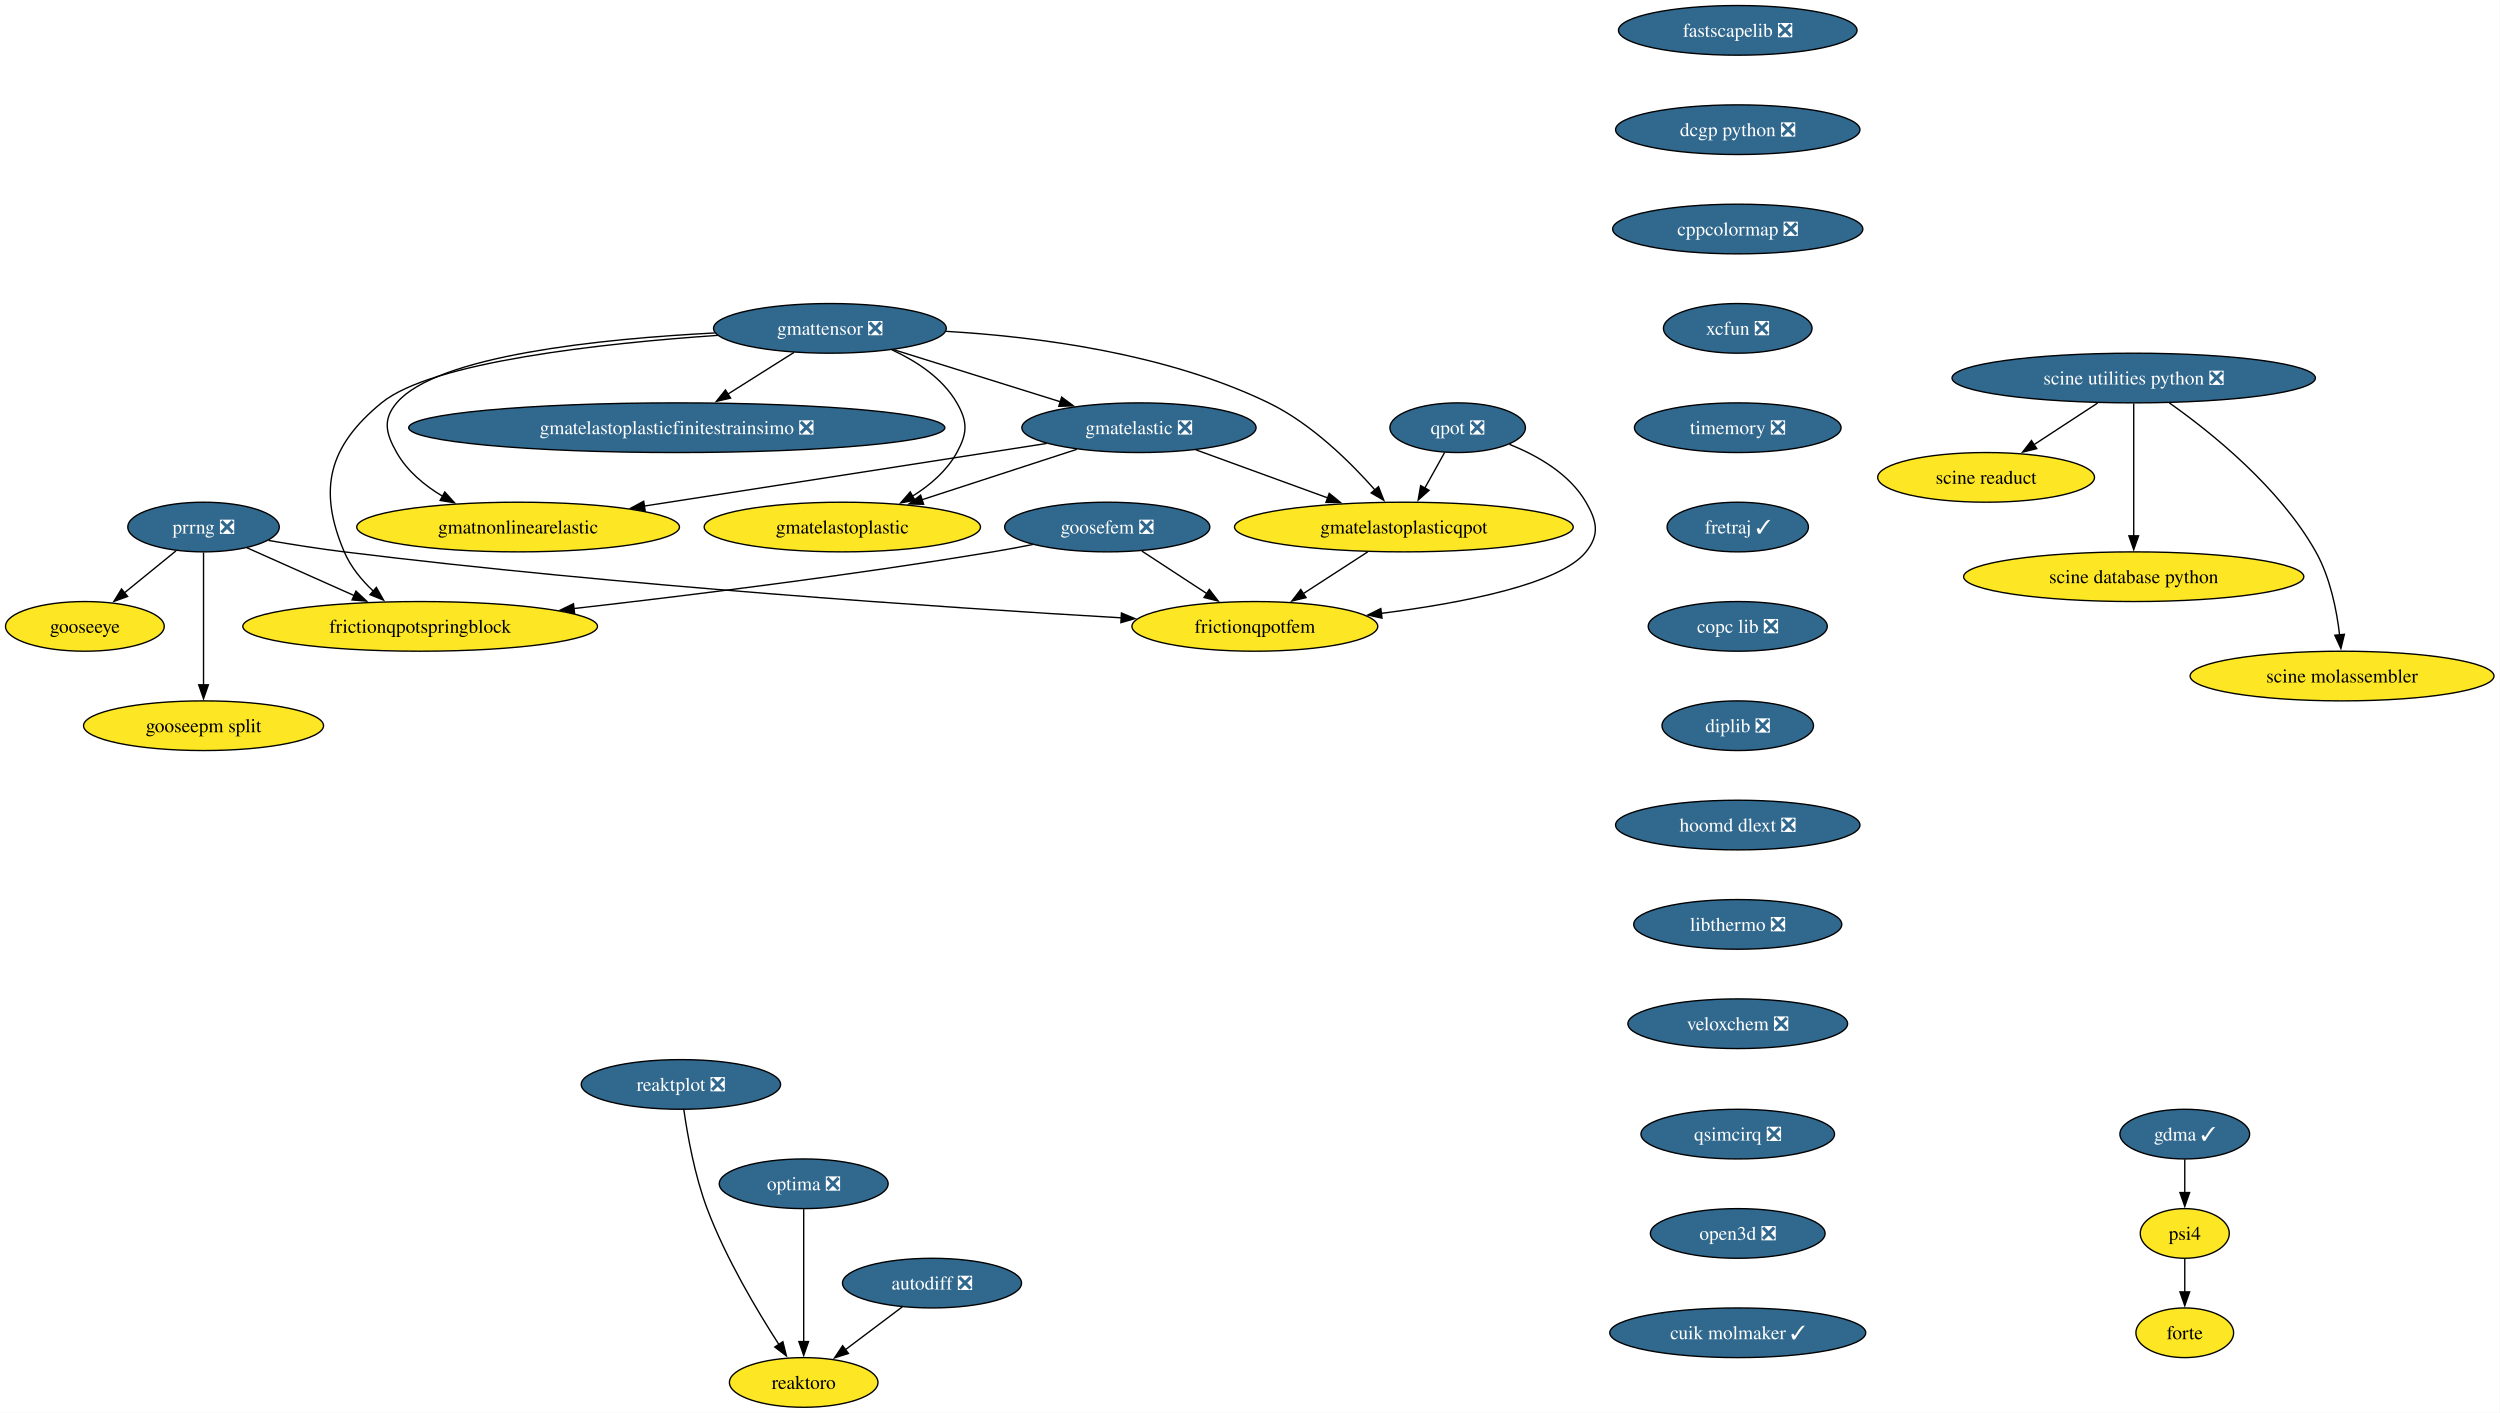
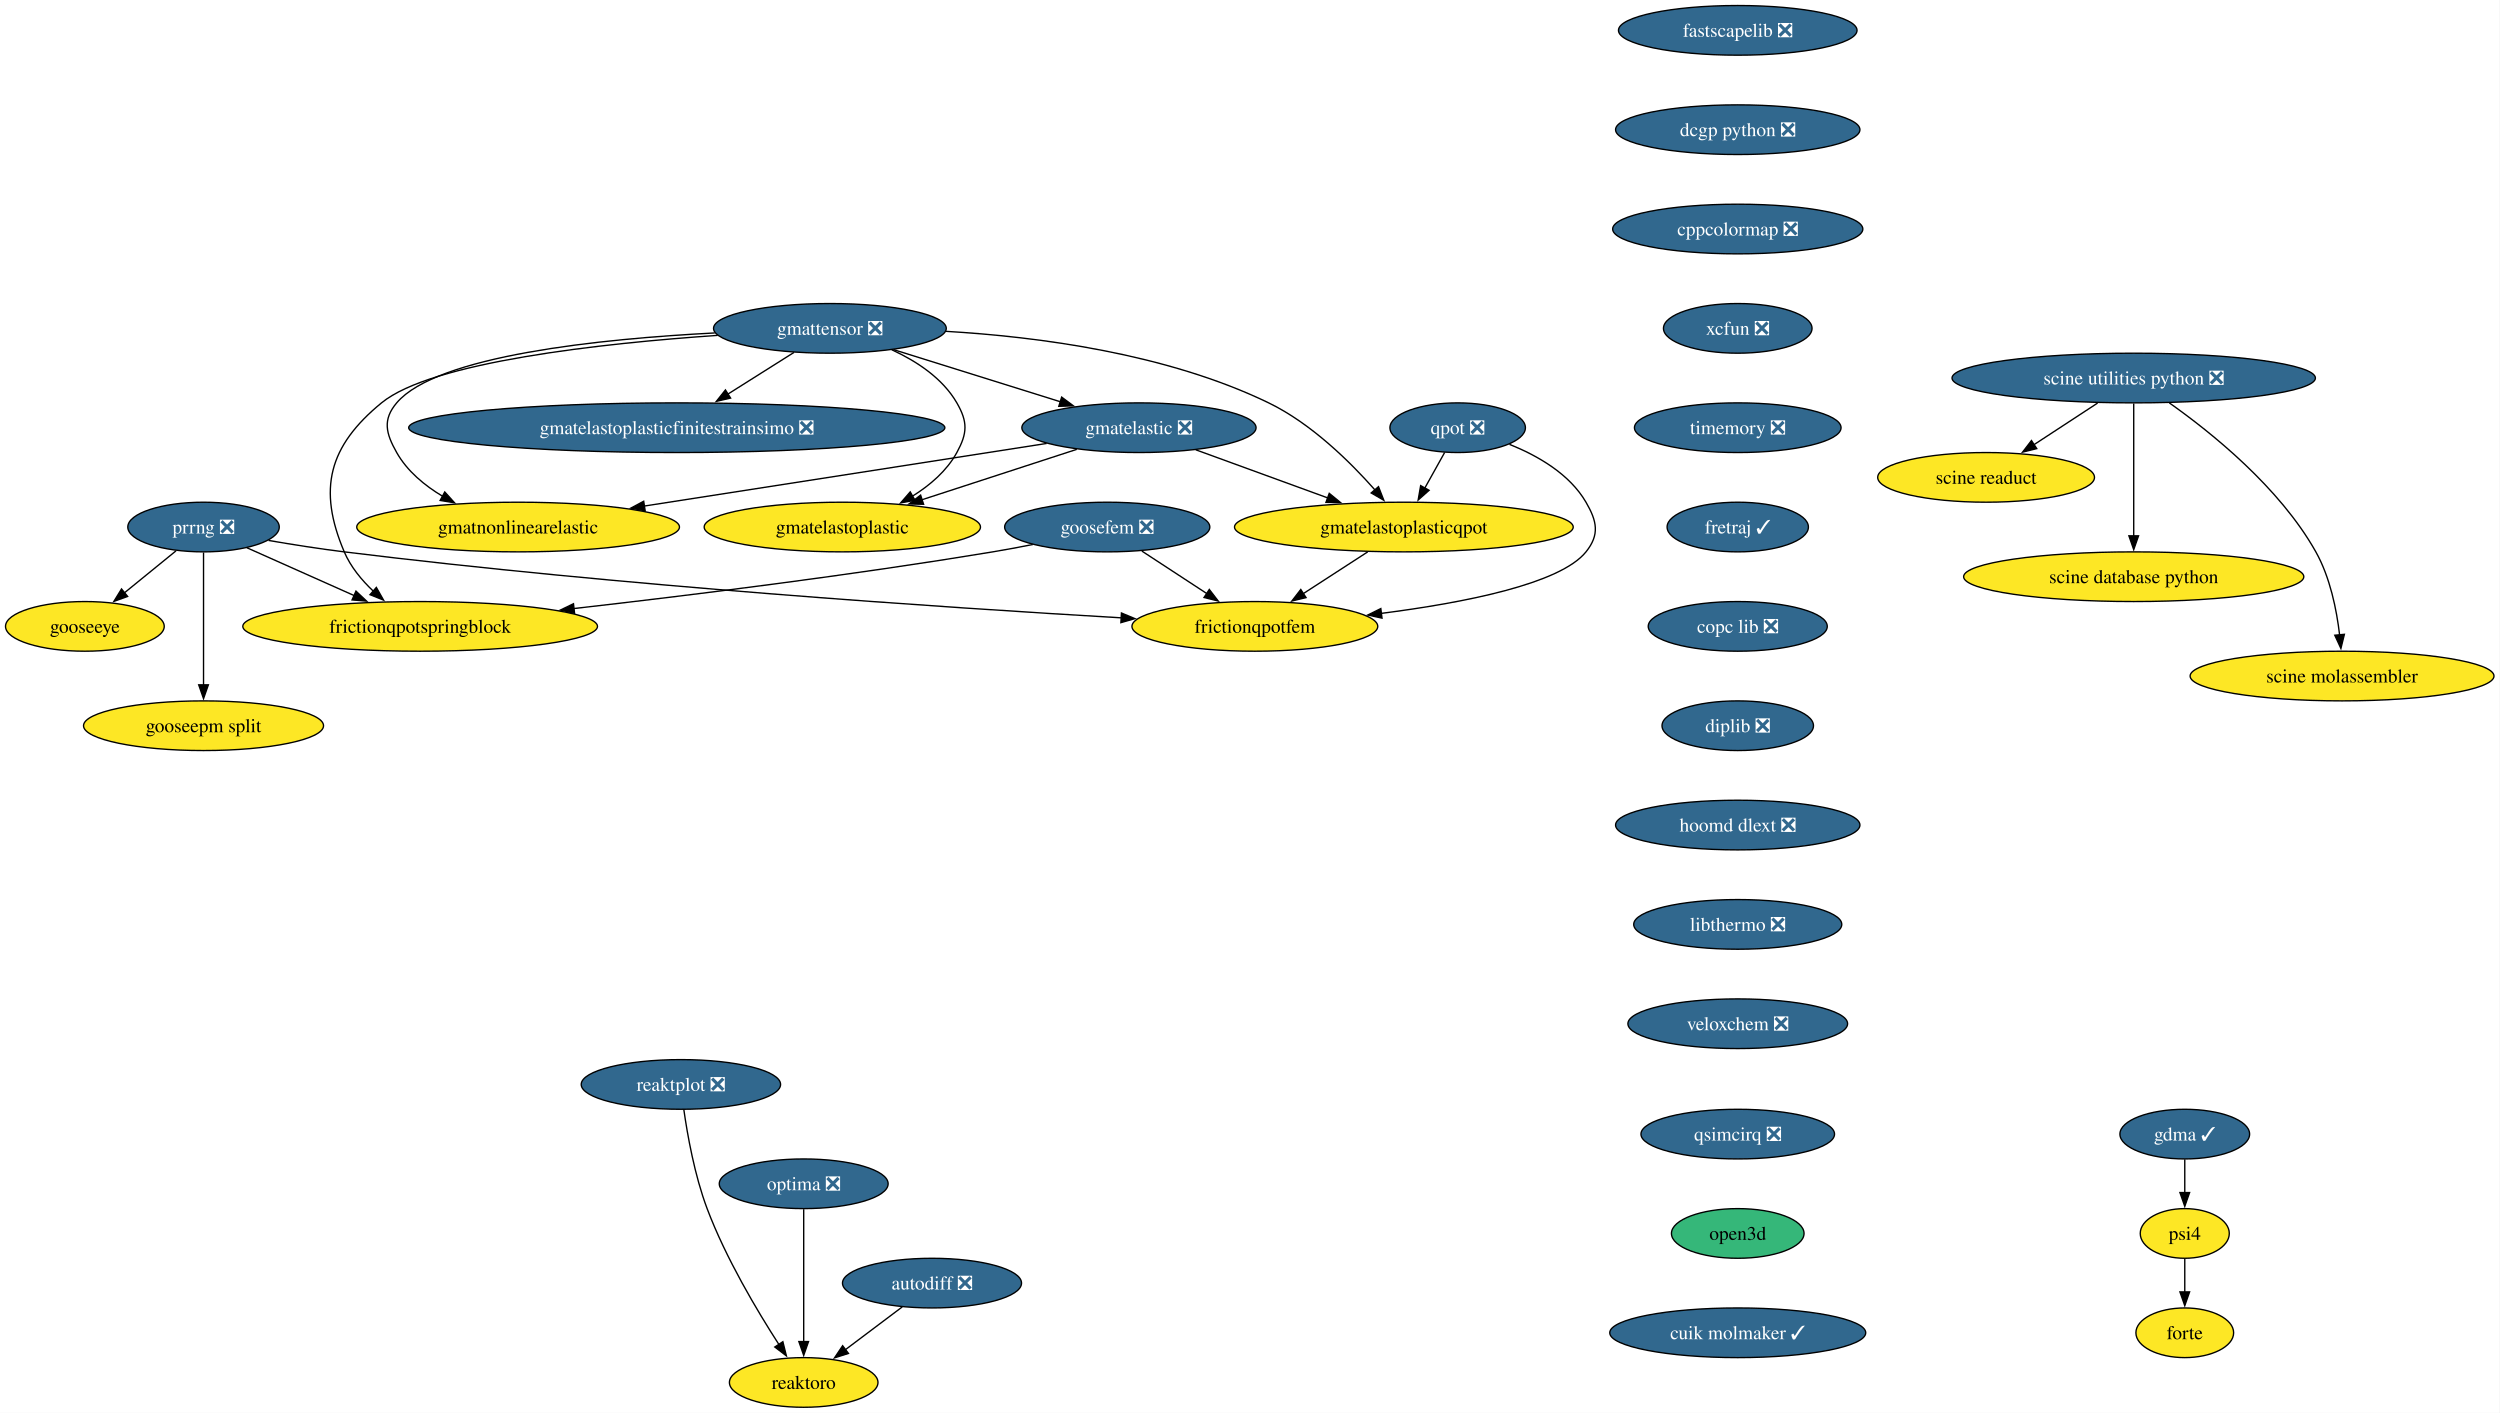
<svg xmlns="http://www.w3.org/2000/svg" xmlns:xlink="http://www.w3.org/1999/xlink" width="1812pt" height="1024pt" viewBox="0.00 0.00 1812.00 1024.00">
  <g id="graph0" class="graph" transform="scale(1 1) rotate(0) translate(4 1020)">
    <polygon fill="white" stroke="none" points="-4,4 -4,-1020 1807.65,-1020 1807.65,4 -4,4" />
    <g id="node1" class="node">
      <g id="a_node1">
        <a xlink:href="https://github.com/conda-forge/fastscapelib-feedstock/pull/22" xlink:title="fastscapelib ❎">
          <ellipse fill="#31688e" stroke="black" cx="1255.52" cy="-998" rx="86.46" ry="18" />
          <text xml:space="preserve" text-anchor="middle" x="1255.52" y="-993.33" font-family="Times,serif" font-size="14.00" fill="white">fastscapelib ❎</text>
        </a>
      </g>
    </g>
    <g id="node2" class="node">
      <g id="a_node2">
        <a xlink:href="https://github.com/conda-forge/dcgp-python-feedstock/pull/29" xlink:title="dcgp python ❎">
          <ellipse fill="#31688e" stroke="black" cx="1255.52" cy="-926" rx="88.56" ry="18" />
          <text xml:space="preserve" text-anchor="middle" x="1255.52" y="-921.33" font-family="Times,serif" font-size="14.00" fill="white">dcgp python ❎</text>
        </a>
      </g>
    </g>
    <g id="node5" class="node">
      <g id="a_node5">
        <a xlink:href="https://github.com/conda-forge/cppcolormap-feedstock/pull/35" xlink:title="cppcolormap ❎">
          <ellipse fill="#31688e" stroke="black" cx="1255.52" cy="-854" rx="90.67" ry="18" />
          <text xml:space="preserve" text-anchor="middle" x="1255.52" y="-849.33" font-family="Times,serif" font-size="14.00" fill="white">cppcolormap ❎</text>
        </a>
      </g>
    </g>
    <g id="node3" class="node">
      <g id="a_node3">
        <a xlink:href="https://github.com/conda-forge/reaktoro-feedstock" xlink:title="reaktoro">
          <ellipse fill="#fde725" stroke="black" cx="578.52" cy="-18" rx="53.84" ry="18" />
          <text xml:space="preserve" text-anchor="middle" x="578.52" y="-13.32" font-family="Times,serif" font-size="14.00">reaktoro</text>
        </a>
      </g>
    </g>
    <g id="node4" class="node">
      <g id="a_node4">
        <a xlink:href="https://github.com/conda-forge/autodiff-feedstock/pull/65" xlink:title="autodiff ❎">
          <ellipse fill="#31688e" stroke="black" cx="671.52" cy="-90" rx="64.89" ry="18" />
          <text xml:space="preserve" text-anchor="middle" x="671.52" y="-85.33" font-family="Times,serif" font-size="14.00" fill="white">autodiff ❎</text>
        </a>
      </g>
    </g>
    <g id="edge2" class="edge">
      <path fill="none" stroke="black" d="M649.95,-72.76C637.66,-63.51 622.06,-51.77 608.58,-41.63" />
      <polygon fill="black" stroke="black" points="610.96,-39.03 600.86,-35.82 606.75,-44.63 610.96,-39.03" />
    </g>
    <g id="node6" class="node">
      <g id="a_node6">
        <a xlink:href="https://github.com/conda-forge/xcfun-feedstock/pull/20" xlink:title="xcfun ❎">
          <ellipse fill="#31688e" stroke="black" cx="1255.52" cy="-782" rx="53.84" ry="18" />
          <text xml:space="preserve" text-anchor="middle" x="1255.52" y="-777.33" font-family="Times,serif" font-size="14.00" fill="white">xcfun ❎</text>
        </a>
      </g>
    </g>
    <g id="node17" class="node">
      <g id="a_node17">
        <a xlink:href="https://github.com/conda-forge/timemory-feedstock/pull/22" xlink:title="timemory ❎">
          <ellipse fill="#31688e" stroke="black" cx="1255.52" cy="-710" rx="74.88" ry="18" />
          <text xml:space="preserve" text-anchor="middle" x="1255.52" y="-705.33" font-family="Times,serif" font-size="14.00" fill="white">timemory ❎</text>
        </a>
      </g>
    </g>
    <g id="node7" class="node">
      <g id="a_node7">
        <a xlink:href="https://github.com/conda-forge/gooseeye-feedstock" xlink:title="gooseeye">
          <ellipse fill="#fde725" stroke="black" cx="57.52" cy="-566" rx="57.52" ry="18" />
          <text xml:space="preserve" text-anchor="middle" x="57.52" y="-561.33" font-family="Times,serif" font-size="14.00">gooseeye</text>
        </a>
      </g>
    </g>
    <g id="node8" class="node">
      <g id="a_node8">
        <a xlink:href="https://github.com/conda-forge/gmatelastoplastic-feedstock" xlink:title="gmatelastoplastic">
          <ellipse fill="#fde725" stroke="black" cx="606.52" cy="-638" rx="100.14" ry="18" />
          <text xml:space="preserve" text-anchor="middle" x="606.52" y="-633.33" font-family="Times,serif" font-size="14.00">gmatelastoplastic</text>
        </a>
      </g>
    </g>
    <g id="node9" class="node">
      <g id="a_node9">
        <a xlink:href="https://github.com/conda-forge/gmatelastoplasticqpot-feedstock" xlink:title="gmatelastoplasticqpot">
          <ellipse fill="#fde725" stroke="black" cx="1013.52" cy="-638" rx="122.76" ry="18" />
          <text xml:space="preserve" text-anchor="middle" x="1013.52" y="-633.33" font-family="Times,serif" font-size="14.00">gmatelastoplasticqpot</text>
        </a>
      </g>
    </g>
    <g id="node10" class="node">
      <g id="a_node10">
        <a xlink:href="https://github.com/conda-forge/frictionqpotfem-feedstock" xlink:title="frictionqpotfem">
          <ellipse fill="#fde725" stroke="black" cx="905.52" cy="-566" rx="89.09" ry="18" />
          <text xml:space="preserve" text-anchor="middle" x="905.52" y="-561.33" font-family="Times,serif" font-size="14.00">frictionqpotfem</text>
        </a>
      </g>
    </g>
    <g id="edge5" class="edge">
      <path fill="none" stroke="black" d="M987.38,-620.05C973.35,-610.96 955.86,-599.63 940.65,-589.77" />
      <polygon fill="black" stroke="black" points="942.62,-586.87 932.32,-584.37 938.81,-592.75 942.62,-586.87" />
    </g>
    <g id="node11" class="node">
      <g id="a_node11">
        <a xlink:href="https://github.com/conda-forge/gmatelastoplasticfinitestrainsimo-feedstock/pull/20" xlink:title="gmatelastoplasticfinitestrainsimo ❎">
          <ellipse fill="#31688e" stroke="black" cx="486.52" cy="-710" rx="194.31" ry="18" />
          <text xml:space="preserve" text-anchor="middle" x="486.52" y="-705.33" font-family="Times,serif" font-size="14.00" fill="white">gmatelastoplasticfinitestrainsimo ❎</text>
        </a>
      </g>
    </g>
    <g id="node12" class="node">
      <g id="a_node12">
        <a xlink:href="https://github.com/conda-forge/gmatnonlinearelastic-feedstock" xlink:title="gmatnonlinearelastic">
          <ellipse fill="#fde725" stroke="black" cx="371.52" cy="-638" rx="116.97" ry="18" />
          <text xml:space="preserve" text-anchor="middle" x="371.52" y="-633.33" font-family="Times,serif" font-size="14.00">gmatnonlinearelastic</text>
        </a>
      </g>
    </g>
    <g id="node13" class="node">
      <g id="a_node13">
        <a xlink:href="https://github.com/conda-forge/gmatelastic-feedstock/pull/28" xlink:title="gmatelastic ❎">
          <ellipse fill="#31688e" stroke="black" cx="821.52" cy="-710" rx="84.88" ry="18" />
          <text xml:space="preserve" text-anchor="middle" x="821.52" y="-705.33" font-family="Times,serif" font-size="14.00" fill="white">gmatelastic ❎</text>
        </a>
      </g>
    </g>
    <g id="edge6" class="edge">
      <path fill="none" stroke="black" d="M776.45,-694.33C743.75,-683.68 699.27,-669.2 664.01,-657.72" />
      <polygon fill="black" stroke="black" points="665.42,-654.5 654.83,-654.73 663.26,-661.15 665.42,-654.5" />
    </g>
    <g id="edge7" class="edge">
      <path fill="none" stroke="black" d="M862.71,-693.98C890.7,-683.78 928.05,-670.16 958.57,-659.03" />
      <polygon fill="black" stroke="black" points="959.44,-662.44 967.63,-655.73 957.04,-655.87 959.44,-662.44" />
    </g>
    <g id="edge8" class="edge">
      <path fill="none" stroke="black" d="M754.64,-698.6C677.23,-686.56 549.35,-666.66 462.84,-653.2" />
      <polygon fill="black" stroke="black" points="463.62,-649.78 453.2,-651.71 462.55,-656.7 463.62,-649.78" />
    </g>
    <g id="node14" class="node">
      <g id="a_node14">
        <a xlink:href="https://github.com/conda-forge/goosefem-feedstock/pull/66" xlink:title="goosefem ❎">
          <ellipse fill="#31688e" stroke="black" cx="798.52" cy="-638" rx="74.36" ry="18" />
          <text xml:space="preserve" text-anchor="middle" x="798.52" y="-633.33" font-family="Times,serif" font-size="14.00" fill="white">goosefem ❎</text>
        </a>
      </g>
    </g>
    <g id="edge9" class="edge">
      <path fill="none" stroke="black" d="M823.61,-620.59C837.73,-611.35 855.56,-599.68 870.99,-589.59" />
      <polygon fill="black" stroke="black" points="872.5,-592.78 878.95,-584.38 868.67,-586.93 872.5,-592.78" />
    </g>
    <g id="node15" class="node">
      <g id="a_node15">
        <a xlink:href="https://github.com/conda-forge/frictionqpotspringblock-feedstock" xlink:title="frictionqpotspringblock">
          <ellipse fill="#fde725" stroke="black" cx="300.52" cy="-566" rx="128.55" ry="18" />
          <text xml:space="preserve" text-anchor="middle" x="300.52" y="-561.33" font-family="Times,serif" font-size="14.00">frictionqpotspringblock</text>
        </a>
      </g>
    </g>
    <g id="edge10" class="edge">
      <path fill="none" stroke="black" d="M744.61,-625.35C734.95,-623.43 724.95,-621.57 715.52,-620 613.11,-603 495.69,-588.46 411.94,-578.93" />
      <polygon fill="black" stroke="black" points="412.45,-575.47 402.12,-577.82 411.66,-582.42 412.45,-575.47" />
    </g>
    <g id="node16" class="node">
      <g id="a_node16">
        <a xlink:href="https://github.com/conda-forge/qpot-feedstock/pull/58" xlink:title="qpot ❎">
          <ellipse fill="#31688e" stroke="black" cx="1052.52" cy="-710" rx="49.1" ry="18" />
          <text xml:space="preserve" text-anchor="middle" x="1052.52" y="-705.33" font-family="Times,serif" font-size="14.00" fill="white">qpot ❎</text>
        </a>
      </g>
    </g>
    <g id="edge11" class="edge">
      <path fill="none" stroke="black" d="M1043.08,-692.05C1038.74,-684.26 1033.48,-674.82 1028.61,-666.08" />
      <polygon fill="black" stroke="black" points="1031.81,-664.63 1023.88,-657.6 1025.69,-668.04 1031.81,-664.63" />
    </g>
    <g id="edge12" class="edge">
      <path fill="none" stroke="black" d="M1090.06,-697.93C1110.32,-689.82 1133.57,-676.57 1145.52,-656 1153.56,-642.17 1155.54,-632.47 1145.52,-620 1126.82,-596.72 1056.81,-583.05 997.2,-575.44" />
      <polygon fill="black" stroke="black" points="997.68,-571.98 987.32,-574.23 996.82,-578.92 997.68,-571.98" />
    </g>
    <g id="node22" class="node">
      <g id="a_node22">
        <a xlink:href="https://github.com/conda-forge/fretraj-feedstock/pull/12" xlink:title="fretraj ✓">
          <ellipse fill="#31688e" stroke="black" cx="1255.52" cy="-638" rx="51.21" ry="18" />
          <text xml:space="preserve" text-anchor="middle" x="1255.52" y="-633.33" font-family="Times,serif" font-size="14.00" fill="white">fretraj ✓</text>
        </a>
      </g>
    </g>
    <g id="node18" class="node">
      <g id="a_node18">
        <a xlink:href="https://github.com/conda-forge/gmattensor-feedstock/pull/42" xlink:title="gmattensor ❎">
          <ellipse fill="#31688e" stroke="black" cx="597.52" cy="-782" rx="84.35" ry="18" />
          <text xml:space="preserve" text-anchor="middle" x="597.52" y="-777.33" font-family="Times,serif" font-size="14.00" fill="white">gmattensor ❎</text>
        </a>
      </g>
    </g>
    <g id="edge14" class="edge">
      <path fill="none" stroke="black" d="M642.3,-766.52C660.29,-758.25 679.19,-745.87 689.52,-728 697.53,-714.15 697.21,-706.03 689.52,-692 682.25,-678.74 670.1,-668.31 657.3,-660.35" />
      <polygon fill="black" stroke="black" points="659.2,-657.4 648.78,-655.48 655.73,-663.48 659.2,-657.4" />
    </g>
    <g id="edge15" class="edge">
      <path fill="none" stroke="black" d="M681.45,-779.85C747.94,-775.99 841.61,-763.82 915.52,-728 946.33,-713.07 974.46,-685.38 992.61,-664.84" />
      <polygon fill="black" stroke="black" points="995.14,-667.27 999,-657.4 989.82,-662.71 995.14,-667.27" />
    </g>
    <g id="edge16" class="edge">
      <path fill="none" stroke="black" d="M571.5,-764.59C557.17,-755.55 539.15,-744.19 523.4,-734.25" />
      <polygon fill="black" stroke="black" points="525.54,-731.47 515.21,-729.09 521.8,-737.39 525.54,-731.47" />
    </g>
    <g id="edge17" class="edge">
      <path fill="none" stroke="black" d="M514.06,-778.68C431.22,-774.41 312.52,-762.3 283.52,-728 273.19,-715.78 275.65,-705.93 283.52,-692 291.15,-678.51 303.74,-668.07 317.04,-660.16" />
      <polygon fill="black" stroke="black" points="318.36,-663.43 325.47,-655.57 315.01,-657.28 318.36,-663.43" />
    </g>
    <g id="edge18" class="edge">
      <path fill="none" stroke="black" d="M643.66,-766.58C678.75,-755.62 727.21,-740.47 764.69,-728.76" />
      <polygon fill="black" stroke="black" points="765.49,-732.18 774,-725.85 763.41,-725.49 765.49,-732.18" />
    </g>
    <g id="edge19" class="edge">
      <path fill="none" stroke="black" d="M516.2,-776.93C432.33,-771.16 308.83,-757.77 272.52,-728 234.26,-696.63 226.16,-665.53 245.52,-620 250.11,-609.2 258.1,-599.53 266.59,-591.51" />
      <polygon fill="black" stroke="black" points="268.77,-594.25 274,-585.04 264.17,-588.98 268.77,-594.25" />
    </g>
    <g id="node19" class="node">
      <g id="a_node19">
        <a xlink:href="https://github.com/conda-forge/prrng-feedstock/pull/67" xlink:title="prrng ❎">
          <ellipse fill="#31688e" stroke="black" cx="143.52" cy="-638" rx="54.89" ry="18" />
          <text xml:space="preserve" text-anchor="middle" x="143.52" y="-633.33" font-family="Times,serif" font-size="14.00" fill="white">prrng ❎</text>
        </a>
      </g>
    </g>
    <g id="edge20" class="edge">
      <path fill="none" stroke="black" d="M123.58,-620.76C112.4,-611.66 98.26,-600.16 85.94,-590.13" />
      <polygon fill="black" stroke="black" points="88.5,-587.7 78.53,-584.1 84.08,-593.13 88.5,-587.7" />
    </g>
    <g id="edge21" class="edge">
      <path fill="none" stroke="black" d="M190.63,-628.29C207.85,-625.33 227.53,-622.22 245.52,-620 445,-595.41 679.88,-579.69 808.74,-572.19" />
      <polygon fill="black" stroke="black" points="808.82,-575.69 818.6,-571.62 808.42,-568.7 808.82,-575.69" />
    </g>
    <g id="edge22" class="edge">
      <path fill="none" stroke="black" d="M174.92,-623C197.15,-613.09 227.39,-599.61 252.63,-588.35" />
      <polygon fill="black" stroke="black" points="254.01,-591.57 261.72,-584.3 251.16,-585.18 254.01,-591.57" />
    </g>
    <g id="node20" class="node">
      <g id="a_node20">
        <a xlink:href="https://github.com/conda-forge/gooseepm-split-feedstock" xlink:title="gooseepm split">
          <ellipse fill="#fde725" stroke="black" cx="143.52" cy="-494" rx="86.98" ry="18" />
          <text xml:space="preserve" text-anchor="middle" x="143.52" y="-489.32" font-family="Times,serif" font-size="14.00">gooseepm split</text>
        </a>
      </g>
    </g>
    <g id="edge23" class="edge">
      <path fill="none" stroke="black" d="M143.52,-619.59C143.52,-595.61 143.52,-552.14 143.52,-523.42" />
      <polygon fill="black" stroke="black" points="147.02,-523.62 143.52,-513.62 140.02,-523.62 147.02,-523.62" />
    </g>
    <g id="node21" class="node">
      <g id="a_node21">
        <a xlink:href="https://github.com/conda-forge/optima-feedstock/pull/44" xlink:title="optima ❎">
          <ellipse fill="#31688e" stroke="black" cx="578.52" cy="-162" rx="61.2" ry="18" />
          <text xml:space="preserve" text-anchor="middle" x="578.52" y="-157.32" font-family="Times,serif" font-size="14.00" fill="white">optima ❎</text>
        </a>
      </g>
    </g>
    <g id="edge24" class="edge">
      <path fill="none" stroke="black" d="M578.52,-143.59C578.52,-119.61 578.52,-76.14 578.52,-47.42" />
      <polygon fill="black" stroke="black" points="582.02,-47.62 578.52,-37.62 575.02,-47.62 582.02,-47.62" />
    </g>
    <g id="node23" class="node">
      <g id="a_node23">
        <a xlink:href="https://github.com/conda-forge/copc-lib-feedstock/pull/35" xlink:title="copc lib ❎">
          <ellipse fill="#31688e" stroke="black" cx="1255.52" cy="-566" rx="64.89" ry="18" />
          <text xml:space="preserve" text-anchor="middle" x="1255.52" y="-561.33" font-family="Times,serif" font-size="14.00" fill="white">copc lib ❎</text>
        </a>
      </g>
    </g>
    <g id="node24" class="node">
      <g id="a_node24">
        <a xlink:href="https://github.com/conda-forge/diplib-feedstock/pull/19" xlink:title="diplib ❎">
          <ellipse fill="#31688e" stroke="black" cx="1255.52" cy="-494" rx="54.89" ry="18" />
          <text xml:space="preserve" text-anchor="middle" x="1255.52" y="-489.32" font-family="Times,serif" font-size="14.00" fill="white">diplib ❎</text>
        </a>
      </g>
    </g>
    <g id="node29" class="node">
      <g id="a_node29">
        <a xlink:href="https://github.com/conda-forge/hoomd-dlext-feedstock/pull/17" xlink:title="hoomd dlext ❎">
          <ellipse fill="#31688e" stroke="black" cx="1255.52" cy="-422" rx="88.56" ry="18" />
          <text xml:space="preserve" text-anchor="middle" x="1255.52" y="-417.32" font-family="Times,serif" font-size="14.00" fill="white">hoomd dlext ❎</text>
        </a>
      </g>
    </g>
    <g id="node25" class="node">
      <g id="a_node25">
        <a xlink:href="https://github.com/conda-forge/scine-utilities-python-feedstock/pull/21" xlink:title="scine utilities python ❎">
          <ellipse fill="#31688e" stroke="black" cx="1542.52" cy="-746" rx="131.7" ry="18" />
          <text xml:space="preserve" text-anchor="middle" x="1542.52" y="-741.33" font-family="Times,serif" font-size="14.00" fill="white">scine utilities python ❎</text>
        </a>
      </g>
    </g>
    <g id="node26" class="node">
      <g id="a_node26">
        <a xlink:href="https://github.com/conda-forge/scine-readuct-feedstock" xlink:title="scine readuct">
          <ellipse fill="#fde725" stroke="black" cx="1435.52" cy="-674" rx="78.57" ry="18" />
          <text xml:space="preserve" text-anchor="middle" x="1435.52" y="-669.33" font-family="Times,serif" font-size="14.00">scine readuct</text>
        </a>
      </g>
    </g>
    <g id="edge28" class="edge">
      <path fill="none" stroke="black" d="M1516.35,-727.88C1502.44,-718.78 1485.17,-707.48 1470.16,-697.66" />
      <polygon fill="black" stroke="black" points="1472.24,-694.84 1461.96,-692.29 1468.41,-700.7 1472.24,-694.84" />
    </g>
    <g id="node27" class="node">
      <g id="a_node27">
        <a xlink:href="https://github.com/conda-forge/scine-database-python-feedstock" xlink:title="scine database python">
          <ellipse fill="#fde725" stroke="black" cx="1542.52" cy="-602" rx="123.29" ry="18" />
          <text xml:space="preserve" text-anchor="middle" x="1542.52" y="-597.33" font-family="Times,serif" font-size="14.00">scine database python</text>
        </a>
      </g>
    </g>
    <g id="edge29" class="edge">
      <path fill="none" stroke="black" d="M1542.52,-727.59C1542.52,-703.61 1542.52,-660.14 1542.52,-631.42" />
      <polygon fill="black" stroke="black" points="1546.02,-631.62 1542.52,-621.62 1539.02,-631.62 1546.02,-631.62" />
    </g>
    <g id="node28" class="node">
      <g id="a_node28">
        <a xlink:href="https://github.com/conda-forge/scine-molassembler-feedstock" xlink:title="scine molassembler">
          <ellipse fill="#fde725" stroke="black" cx="1693.52" cy="-530" rx="110.13" ry="18" />
          <text xml:space="preserve" text-anchor="middle" x="1693.52" y="-525.33" font-family="Times,serif" font-size="14.00">scine molassembler</text>
        </a>
      </g>
    </g>
    <g id="edge30" class="edge">
      <path fill="none" stroke="black" d="M1568.31,-728C1598.67,-706.56 1648.26,-666.79 1674.52,-620 1684.88,-601.55 1689.6,-578.06 1691.74,-559.84" />
      <polygon fill="black" stroke="black" points="1695.22,-560.26 1692.69,-549.97 1688.25,-559.59 1695.22,-560.26" />
    </g>
    <g id="node31" class="node">
      <g id="a_node31">
        <a xlink:href="https://github.com/conda-forge/libthermo-feedstock/pull/20" xlink:title="libthermo ❎">
          <ellipse fill="#31688e" stroke="black" cx="1255.52" cy="-350" rx="75.41" ry="18" />
          <text xml:space="preserve" text-anchor="middle" x="1255.52" y="-345.32" font-family="Times,serif" font-size="14.00" fill="white">libthermo ❎</text>
        </a>
      </g>
    </g>
    <g id="node30" class="node">
      <g id="a_node30">
        <a xlink:href="https://github.com/conda-forge/reaktplot-feedstock/pull/13" xlink:title="reaktplot ❎">
          <ellipse fill="#31688e" stroke="black" cx="489.52" cy="-234" rx="72.25" ry="18" />
          <text xml:space="preserve" text-anchor="middle" x="489.52" y="-229.32" font-family="Times,serif" font-size="14.00" fill="white">reaktplot ❎</text>
        </a>
      </g>
    </g>
    <g id="edge32" class="edge">
      <path fill="none" stroke="black" d="M491.63,-215.84C494.22,-197.59 499.44,-168.1 508.52,-144 522.09,-108 544.82,-69.86 560.68,-45.32" />
      <polygon fill="black" stroke="black" points="563.42,-47.54 565.98,-37.26 557.56,-43.69 563.42,-47.54" />
    </g>
    <g id="node32" class="node">
      <g id="a_node32">
        <a xlink:href="https://github.com/conda-forge/veloxchem-feedstock/pull/22" xlink:title="veloxchem ❎">
          <ellipse fill="#31688e" stroke="black" cx="1255.52" cy="-278" rx="79.62" ry="18" />
          <text xml:space="preserve" text-anchor="middle" x="1255.52" y="-273.32" font-family="Times,serif" font-size="14.00" fill="white">veloxchem ❎</text>
        </a>
      </g>
    </g>
    <g id="node33" class="node">
      <g id="a_node33">
        <a xlink:href="https://github.com/conda-forge/psi4-feedstock" xlink:title="psi4">
          <ellipse fill="#fde725" stroke="black" cx="1579.52" cy="-126" rx="32.27" ry="18" />
          <text xml:space="preserve" text-anchor="middle" x="1579.52" y="-121.33" font-family="Times,serif" font-size="14.00">psi4</text>
        </a>
      </g>
    </g>
    <g id="node34" class="node">
      <g id="a_node34">
        <a xlink:href="https://github.com/conda-forge/forte-feedstock" xlink:title="forte">
          <ellipse fill="#fde725" stroke="black" cx="1579.52" cy="-54" rx="35.42" ry="18" />
          <text xml:space="preserve" text-anchor="middle" x="1579.52" y="-49.33" font-family="Times,serif" font-size="14.00">forte</text>
        </a>
      </g>
    </g>
    <g id="edge35" class="edge">
      <path fill="none" stroke="black" d="M1579.52,-107.7C1579.52,-100.41 1579.52,-91.73 1579.52,-83.54" />
      <polygon fill="black" stroke="black" points="1583.02,-83.62 1579.52,-73.62 1576.02,-83.62 1583.02,-83.62" />
    </g>
    <g id="node35" class="node">
      <g id="a_node35">
        <a xlink:href="https://github.com/conda-forge/gdma-feedstock/pull/15" xlink:title="gdma ✓">
          <ellipse fill="#31688e" stroke="black" cx="1579.52" cy="-198" rx="47" ry="18" />
          <text xml:space="preserve" text-anchor="middle" x="1579.52" y="-193.32" font-family="Times,serif" font-size="14.00" fill="white">gdma ✓</text>
        </a>
      </g>
    </g>
    <g id="edge36" class="edge">
      <path fill="none" stroke="black" d="M1579.52,-179.7C1579.52,-172.41 1579.52,-163.73 1579.52,-155.54" />
      <polygon fill="black" stroke="black" points="1583.02,-155.62 1579.52,-145.62 1576.02,-155.62 1583.02,-155.62" />
    </g>
    <g id="node36" class="node">
      <g id="a_node36">
        <a xlink:href="https://github.com/conda-forge/qsimcirq-feedstock/pull/30" xlink:title="qsimcirq ❎">
          <ellipse fill="#31688e" stroke="black" cx="1255.52" cy="-198" rx="70.15" ry="18" />
          <text xml:space="preserve" text-anchor="middle" x="1255.52" y="-193.32" font-family="Times,serif" font-size="14.00" fill="white">qsimcirq ❎</text>
        </a>
      </g>
    </g>
    <g id="node37" class="node">
      <g id="a_node37">
-         <a xlink:href="https://github.com/conda-forge/open3d-feedstock/pull/42" xlink:title="open3d ❎">
-           <ellipse fill="#31688e" stroke="black" cx="1255.52" cy="-126" rx="63.31" ry="18" />
-           <text xml:space="preserve" text-anchor="middle" x="1255.52" y="-121.33" font-family="Times,serif" font-size="14.00" fill="white">open3d ❎</text>
+         <a xlink:href="https://github.com/conda-forge/open3d-feedstock" xlink:title="open3d">
+           <ellipse fill="#35b779" stroke="black" cx="1255.52" cy="-126" rx="48.05" ry="18" />
+           <text xml:space="preserve" text-anchor="middle" x="1255.52" y="-121.33" font-family="Times,serif" font-size="14.00">open3d</text>
        </a>
      </g>
    </g>
    <g id="node38" class="node">
      <g id="a_node38">
        <a xlink:href="https://github.com/conda-forge/cuik-molmaker-feedstock/pull/3" xlink:title="cuik molmaker ✓">
          <ellipse fill="#31688e" stroke="black" cx="1255.52" cy="-54" rx="92.77" ry="18" />
          <text xml:space="preserve" text-anchor="middle" x="1255.52" y="-49.33" font-family="Times,serif" font-size="14.00" fill="white">cuik molmaker ✓</text>
        </a>
      </g>
    </g>
  </g>
</svg>
